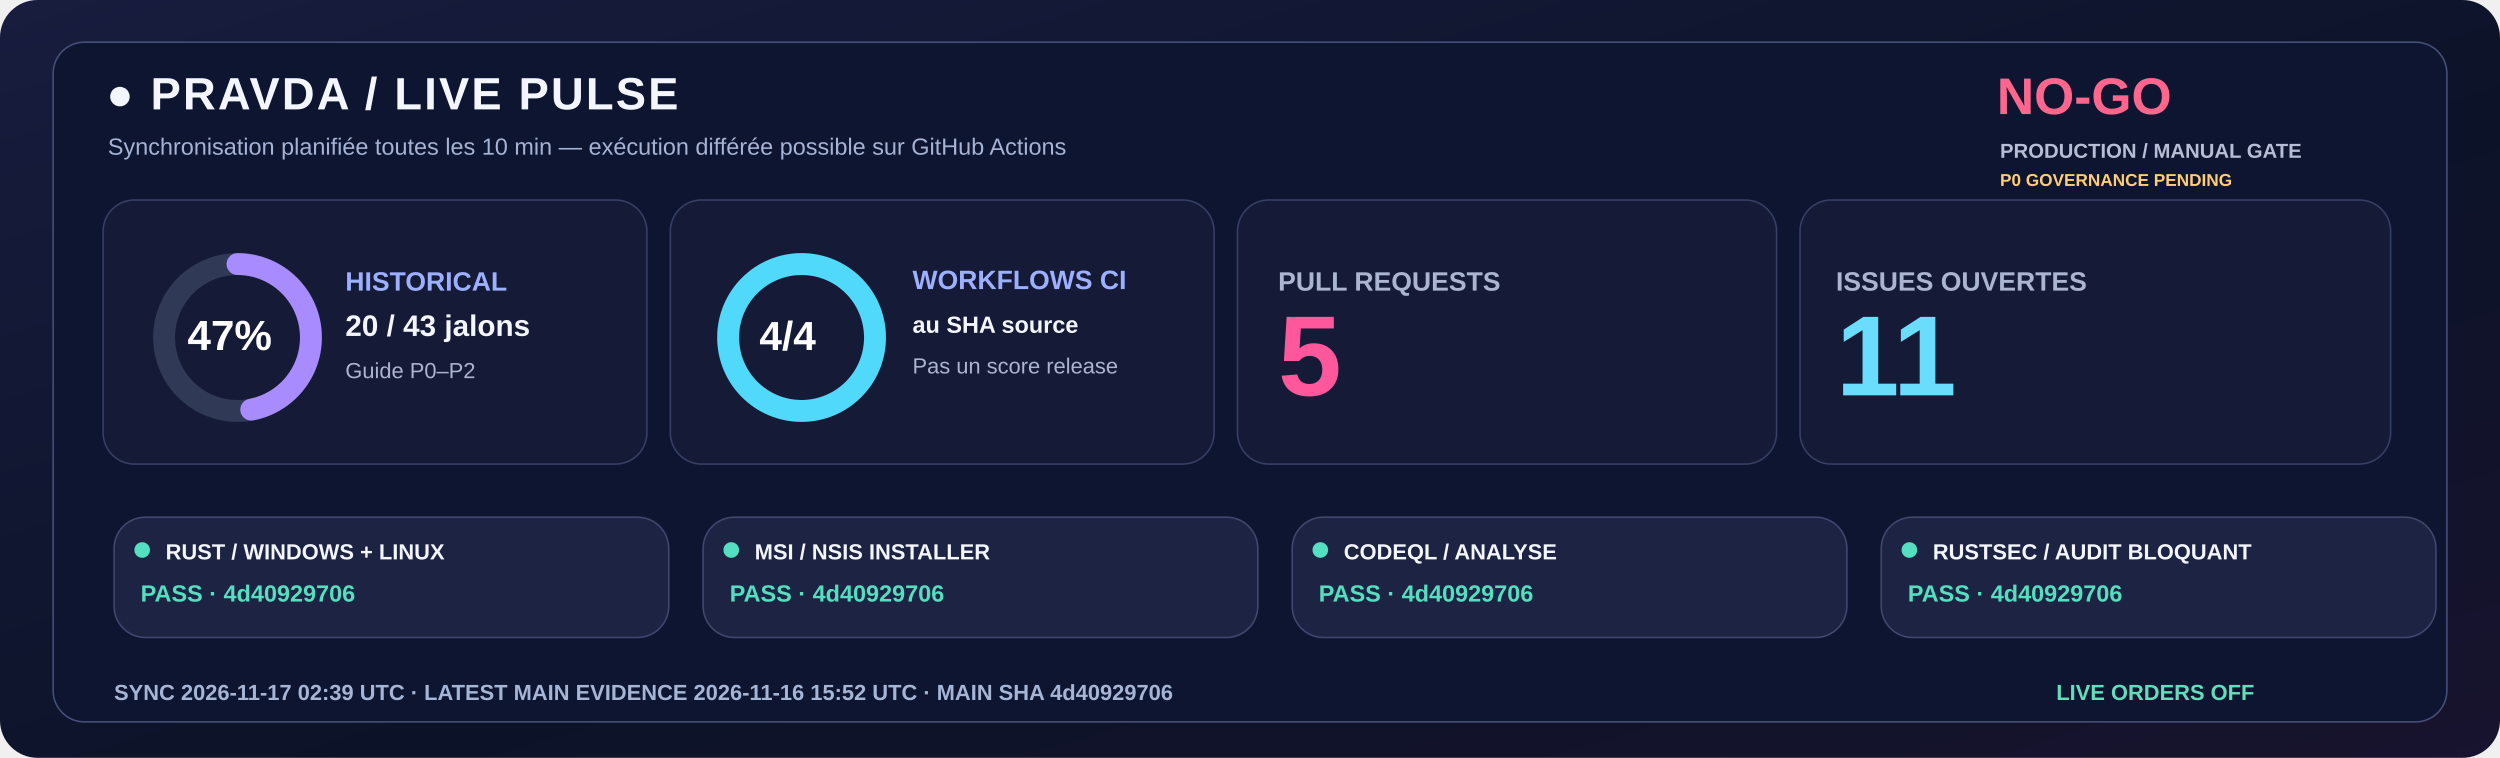
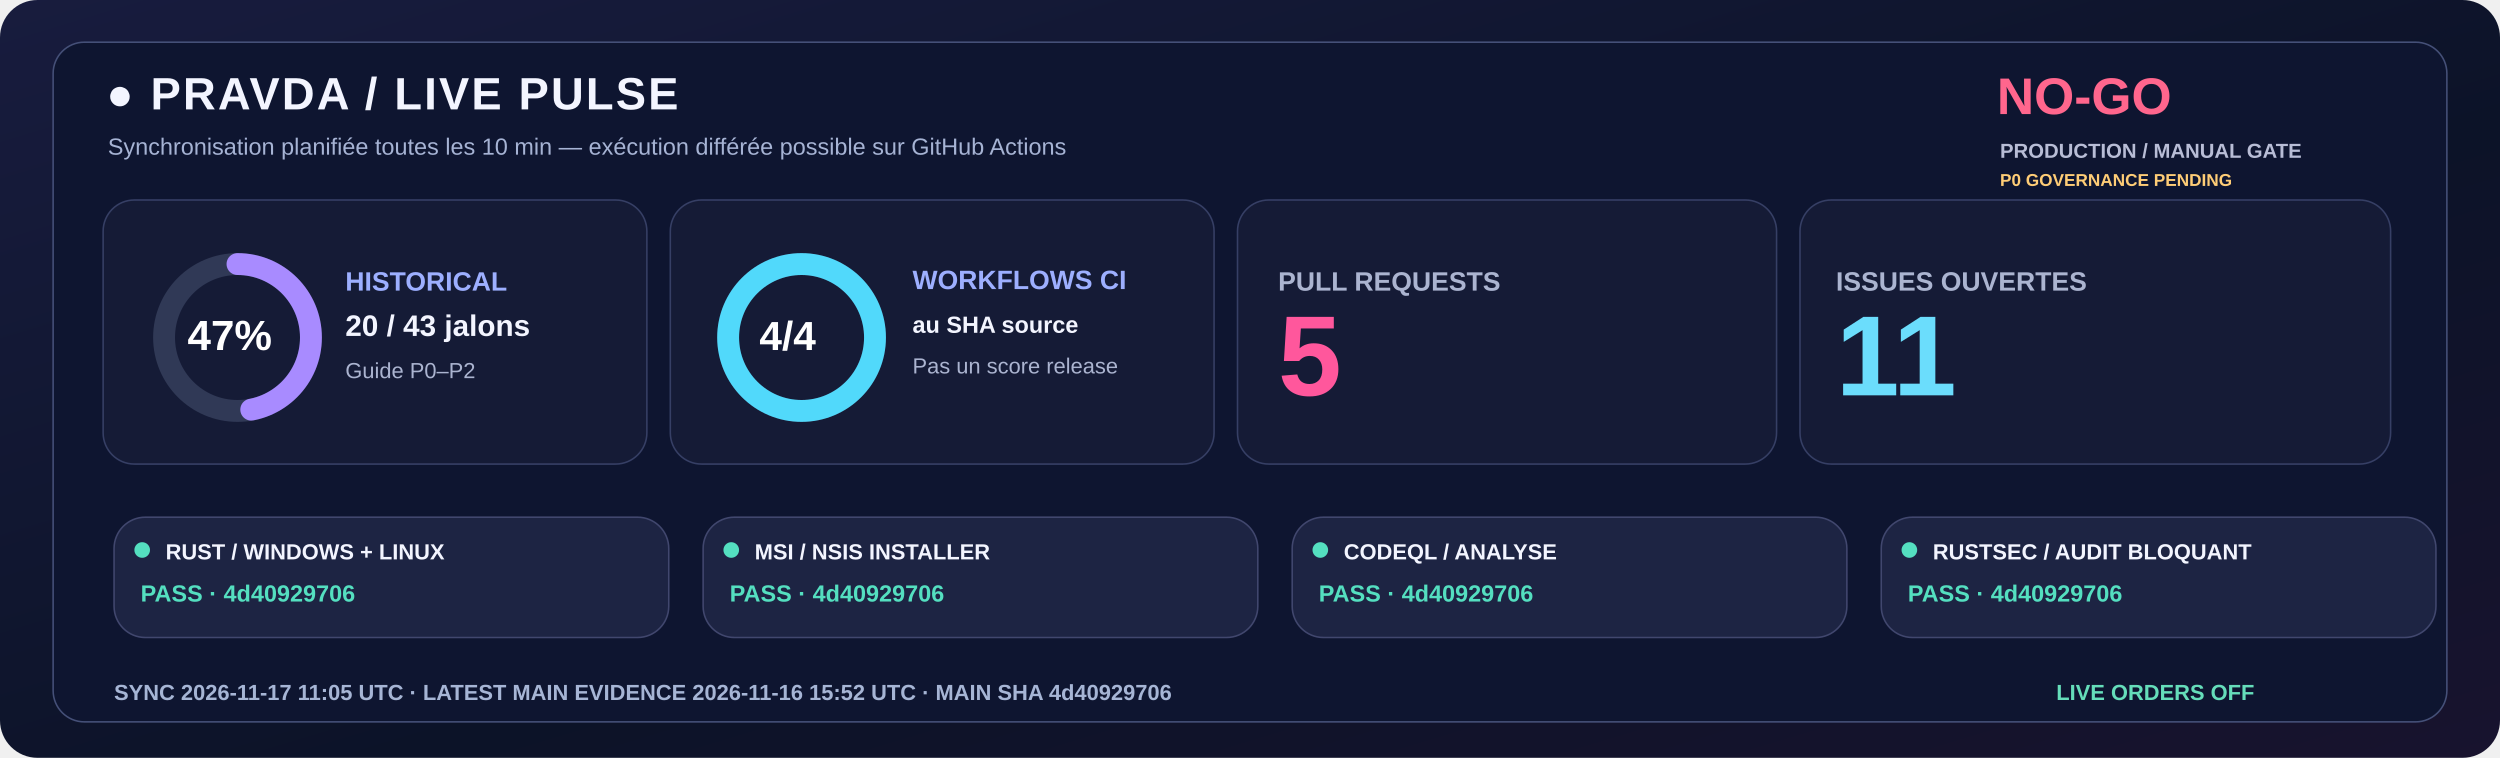
<svg xmlns="http://www.w3.org/2000/svg" width="1600" height="485" viewBox="0 0 1600 485" role="img">
  <defs>
    <linearGradient id="livebg" x1="0" y1="0" x2="1" y2="1">
      <stop stop-color="#181C3E" />
      <stop offset=".58" stop-color="#0C1328" />
      <stop offset="1" stop-color="#18132E" />
    </linearGradient>
  </defs>
  <rect width="1600" height="485" rx="24" fill="url(#livebg)" />
  <rect x="34" y="27" width="1532" height="435" rx="20" fill="#0E1530" stroke="#455078" />
  <text x="68" y="70" fill="#F3F5FF" font-family="Segoe UI,Arial,sans-serif" font-size="29" font-weight="800" letter-spacing="1.4">●  PRAVDA / LIVE PULSE</text>
  <text x="69" y="99" fill="#A6B3D4" font-family="Segoe UI,Arial,sans-serif" font-size="15" font-weight="500">Synchronisation planifiée toutes les 10 min — exécution différée possible sur GitHub Actions</text>
  <text x="1278" y="73" fill="#FF668D" font-family="Segoe UI,Arial,sans-serif" font-size="33" font-weight="800">NO-GO</text>
  <text x="1280" y="101" fill="#B8BDD6" font-family="Segoe UI,Arial,sans-serif" font-size="13" font-weight="650">PRODUCTION / MANUAL GATE</text>
  <text x="1280" y="119" fill="#FFCD76" font-family="Segoe UI,Arial,sans-serif" font-size="11" font-weight="650">P0 GOVERNANCE PENDING</text>
  <rect x="66" y="128" width="348" height="169" rx="20" fill="#151B36" stroke="#363F65" />
  <rect x="429" y="128" width="348" height="169" rx="20" fill="#151B36" stroke="#363F65" />
  <rect x="792" y="128" width="345" height="169" rx="20" fill="#151B36" stroke="#363F65" />
  <rect x="1152" y="128" width="378" height="169" rx="20" fill="#151B36" stroke="#363F65" />
  <circle cx="152" cy="216" r="47" fill="none" stroke="#303956" stroke-width="14" />
  <circle cx="152" cy="216" r="47" fill="none" stroke="#A88BFF" stroke-width="14" stroke-linecap="round" stroke-dasharray="138.80 156.51" transform="rotate(-90 152 216)" />
  <text x="120" y="224" fill="#FFFFFF" font-family="Segoe UI,Arial,sans-serif" font-size="27" font-weight="800">47%</text>
  <text x="221" y="186" fill="#9DAFFF" font-family="Segoe UI,Arial,sans-serif" font-size="17" font-weight="700">HISTORICAL</text>
  <text x="221" y="215" fill="#F3F5FF" font-family="Segoe UI,Arial,sans-serif" font-size="19" font-weight="750">20 / 43 jalons</text>
  <text x="221" y="242" fill="#ABB4D0" font-family="Segoe UI,Arial,sans-serif" font-size="14" font-weight="500">Guide P0–P2</text>
  <circle cx="513" cy="216" r="47" fill="none" stroke="#303956" stroke-width="14" />
  <circle cx="513" cy="216" r="47" fill="none" stroke="#51D9FB" stroke-width="14" stroke-linecap="round" stroke-dasharray="295.31 0.00" transform="rotate(-90 513 216)" />
  <text x="486" y="224" fill="#FFFFFF" font-family="Segoe UI,Arial,sans-serif" font-size="26" font-weight="800">4/4</text>
  <text x="584" y="185" fill="#9DAFFF" font-family="Segoe UI,Arial,sans-serif" font-size="17" font-weight="700">WORKFLOWS CI</text>
  <text x="584" y="213" fill="#F3F5FF" font-family="Segoe UI,Arial,sans-serif" font-size="15" font-weight="600">au SHA source</text>
  <text x="584" y="239" fill="#ABB4D0" font-family="Segoe UI,Arial,sans-serif" font-size="14" font-weight="500">Pas un score release</text>
  <text x="818" y="186" fill="#ABB4D0" font-family="Segoe UI,Arial,sans-serif" font-size="17" font-weight="700">PULL REQUESTS</text>
  <text x="818" y="253" fill="#FF579C" font-family="Segoe UI,Arial,sans-serif" font-size="73" font-weight="800">5</text>
  <text x="1175" y="186" fill="#ABB4D0" font-family="Segoe UI,Arial,sans-serif" font-size="17" font-weight="700">ISSUES OUVERTES</text>
  <text x="1175" y="253" fill="#6BDDFC" font-family="Segoe UI,Arial,sans-serif" font-size="73" font-weight="800">11</text>
  <rect x="73" y="331" width="355" height="77" rx="20" fill="#1D2443" stroke="#41476E" />
  <circle cx="91" cy="352" r="5" fill="#54DFC0" />
  <text x="106" y="358" fill="#F3F5FF" font-family="Segoe UI,Arial,sans-serif" font-size="14" font-weight="750">RUST / WINDOWS + LINUX</text>
  <text x="90" y="385" fill="#54DFC0" font-family="Segoe UI,Arial,sans-serif" font-size="15" font-weight="700">PASS · 4d40929706</text>
  <rect x="450" y="331" width="355" height="77" rx="20" fill="#1D2443" stroke="#41476E" />
  <circle cx="468" cy="352" r="5" fill="#54DFC0" />
  <text x="483" y="358" fill="#F3F5FF" font-family="Segoe UI,Arial,sans-serif" font-size="14" font-weight="750">MSI / NSIS INSTALLER</text>
  <text x="467" y="385" fill="#54DFC0" font-family="Segoe UI,Arial,sans-serif" font-size="15" font-weight="700">PASS · 4d40929706</text>
  <rect x="827" y="331" width="355" height="77" rx="20" fill="#1D2443" stroke="#41476E" />
  <circle cx="845" cy="352" r="5" fill="#54DFC0" />
  <text x="860" y="358" fill="#F3F5FF" font-family="Segoe UI,Arial,sans-serif" font-size="14" font-weight="750">CODEQL / ANALYSE</text>
  <text x="844" y="385" fill="#54DFC0" font-family="Segoe UI,Arial,sans-serif" font-size="15" font-weight="700">PASS · 4d40929706</text>
  <rect x="1204" y="331" width="355" height="77" rx="20" fill="#1D2443" stroke="#41476E" />
  <circle cx="1222" cy="352" r="5" fill="#54DFC0" />
  <text x="1237" y="358" fill="#F3F5FF" font-family="Segoe UI,Arial,sans-serif" font-size="14" font-weight="750">RUSTSEC / AUDIT BLOQUANT</text>
  <text x="1221" y="385" fill="#54DFC0" font-family="Segoe UI,Arial,sans-serif" font-size="15" font-weight="700">PASS · 4d40929706</text>
-   <text x="73" y="448" fill="#A6B5D5" font-family="Segoe UI,Arial,sans-serif" font-size="14" font-weight="650">SYNC  2026-11-17 02:39 UTC   ·   LATEST MAIN EVIDENCE  2026-11-16 15:52 UTC   ·   MAIN SHA  4d40929706</text>
+   <text x="73" y="448" fill="#A6B5D5" font-family="Segoe UI,Arial,sans-serif" font-size="14" font-weight="650">SYNC  2026-11-17 11:05 UTC   ·   LATEST MAIN EVIDENCE  2026-11-16 15:52 UTC   ·   MAIN SHA  4d40929706</text>
  <text x="1316" y="448" fill="#65DDBA" font-family="Segoe UI,Arial,sans-serif" font-size="14" font-weight="730">LIVE ORDERS  OFF</text>
</svg>
